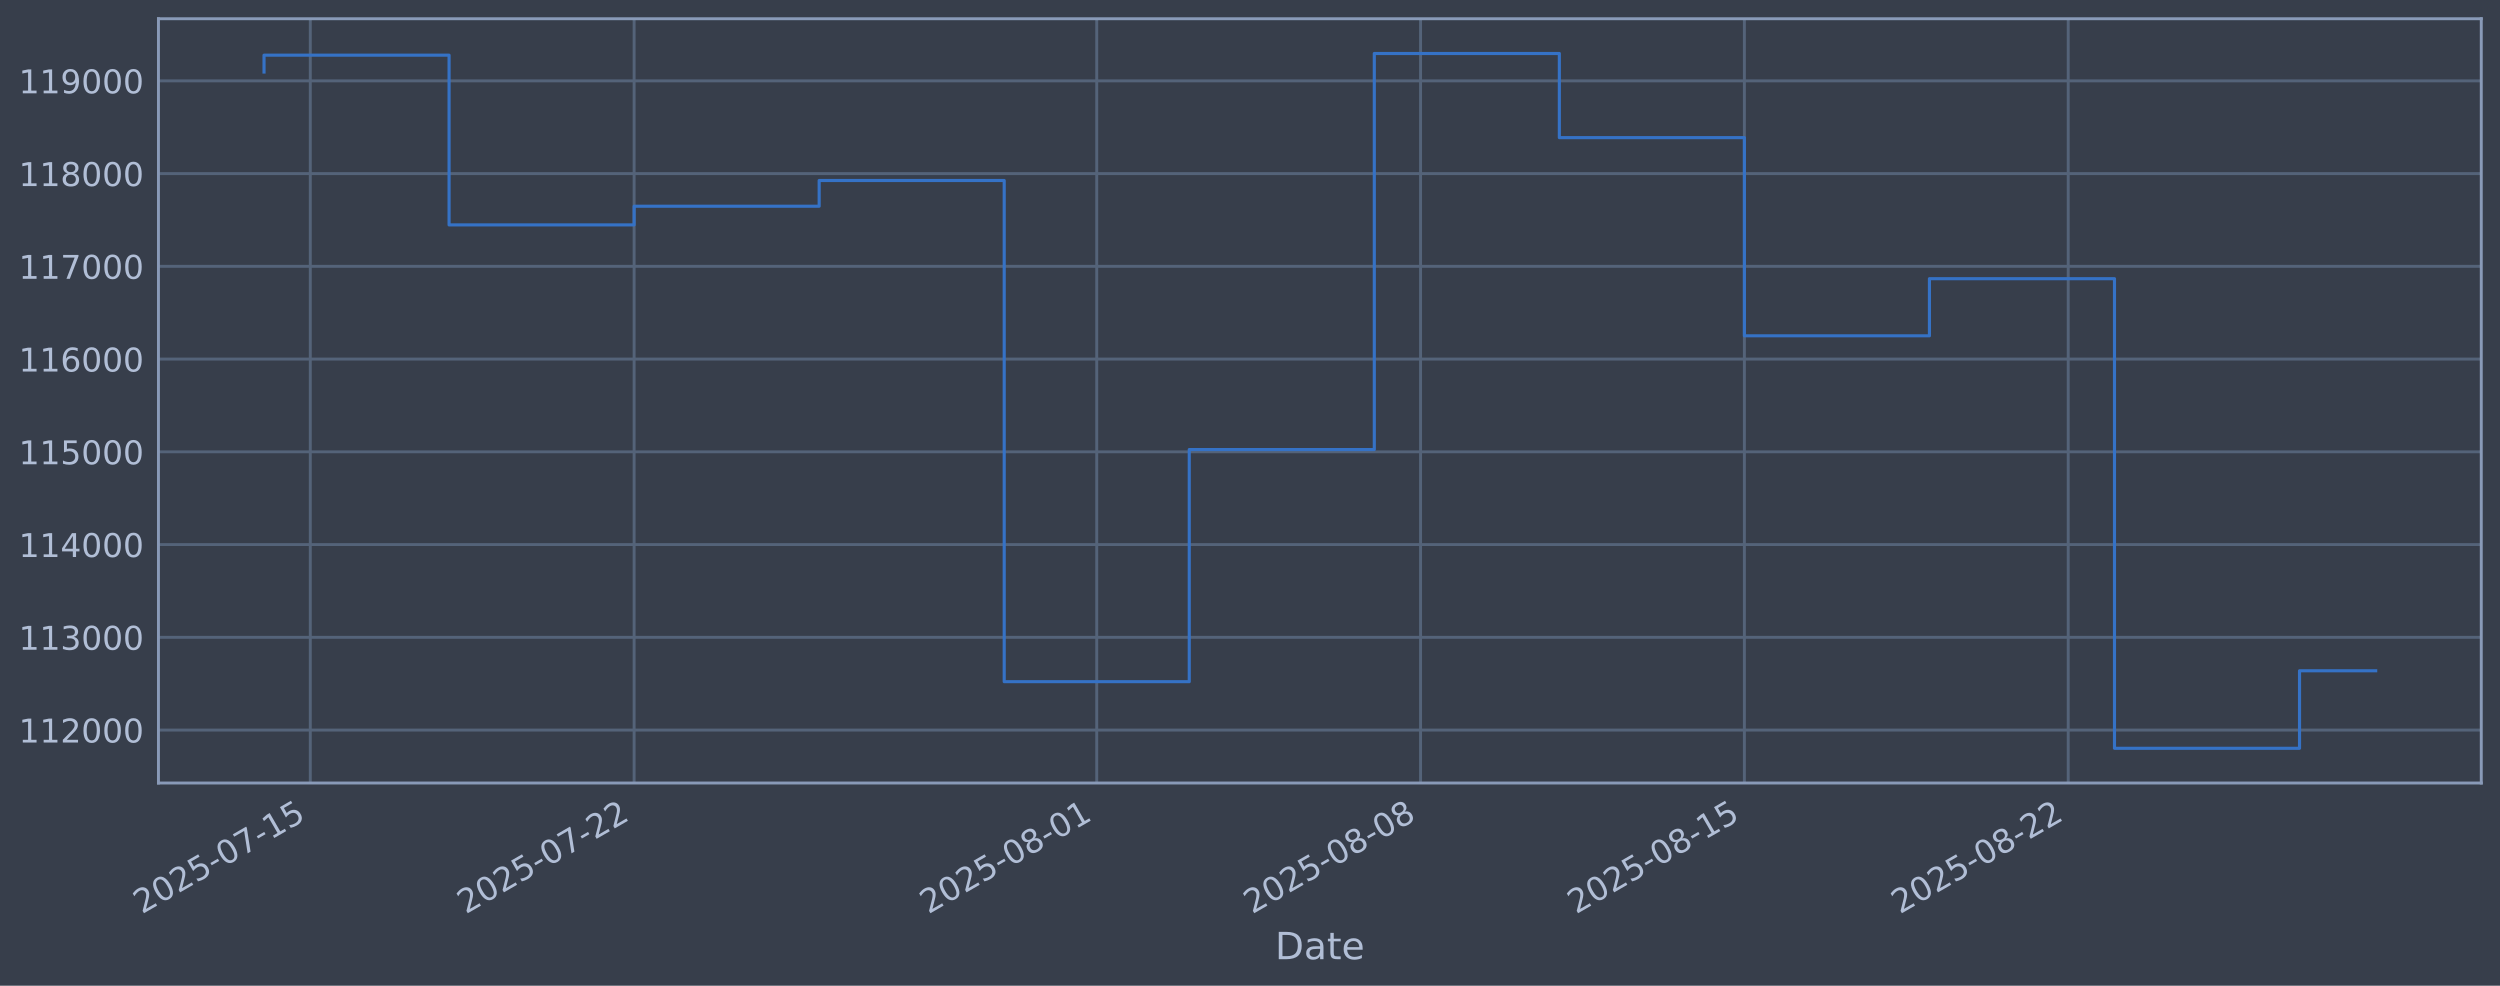
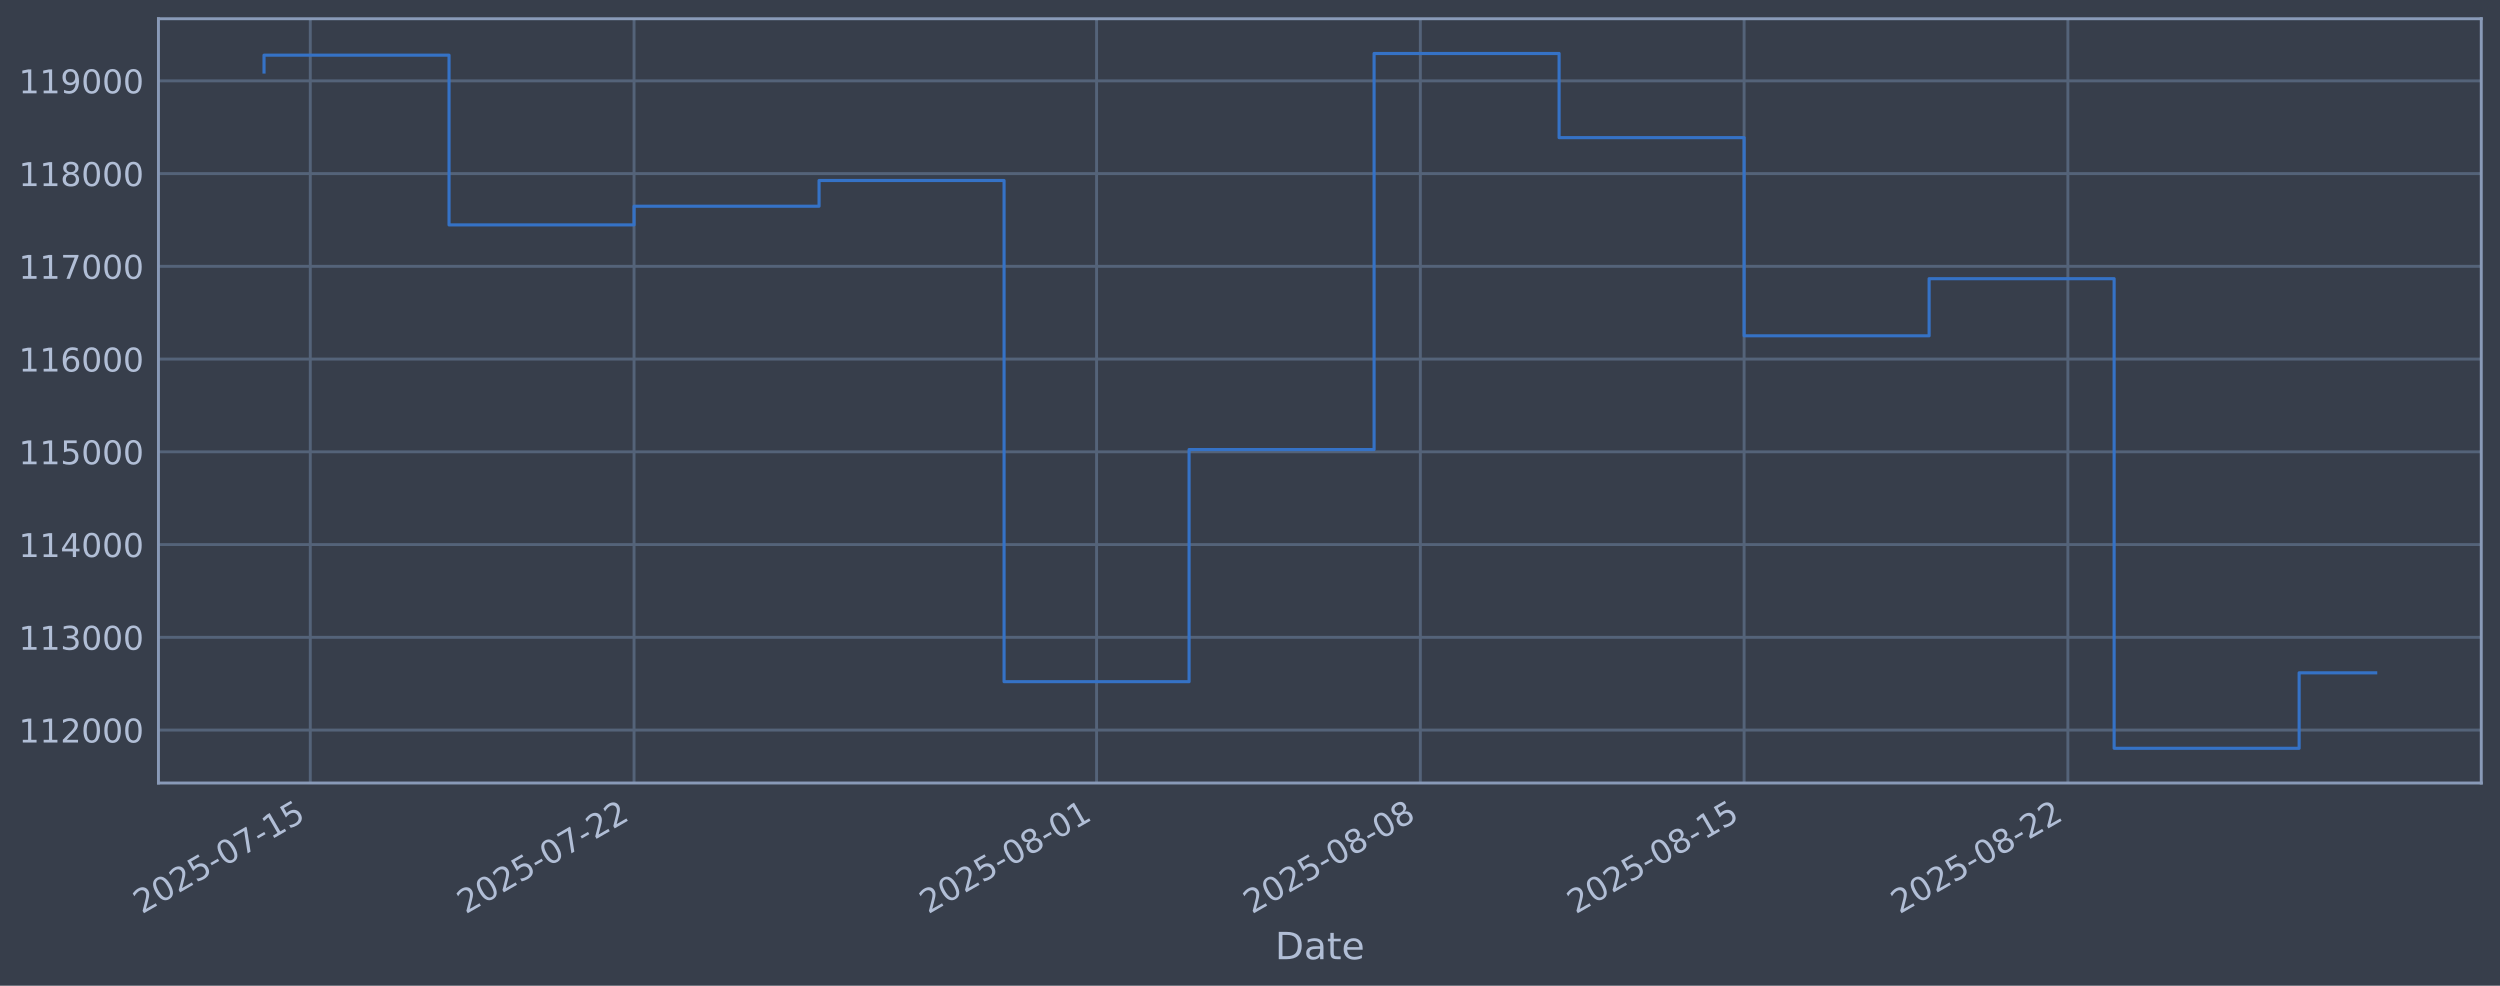
<svg xmlns="http://www.w3.org/2000/svg" xmlns:xlink="http://www.w3.org/1999/xlink" width="960.9pt" height="378.87pt" viewBox="0 0 960.9 378.87" version="1.1">
  <defs>
    <style type="text/css">*{stroke-linejoin: round; stroke-linecap: butt}</style>
  </defs>
  <g id="figure_1">
    <g id="patch_1">
      <path d="M 0 378.87  L 960.9 378.87  L 960.9 0  L 0 0  z " style="fill: #373e4b" />
    </g>
    <g id="axes_1">
      <g id="patch_2">
        <path d="M 60.901 300.96  L 953.701 300.96  L 953.701 7.2  L 60.901 7.2  z " style="fill: #373e4b" />
      </g>
      <g id="matplotlib.axis_1">
        <g id="xtick_1">
          <g id="line2d_1">
-             <path d="M 119.263 300.96  L 119.263 7.2  " clip-path="url(#p16f9691ec1)" style="fill: none; stroke: #546379; stroke-width: 1.12; stroke-linecap: square" />
+             <path d="M 119.26 300.96  L 119.26 7.2  " clip-path="url(#p168dee55e0)" style="fill: none; stroke: #546379; stroke-width: 1.12; stroke-linecap: square" />
          </g>
          <g id="line2d_2" />
          <g id="text_1">
-             <g style="fill: #b1bed6" transform="translate(54.53778 351.4642) rotate(-30) scale(0.126 -0.126)">
+             <g style="fill: #b1bed6" transform="translate(54.53442 351.4642) rotate(-30) scale(0.126 -0.126)">
              <defs>
                <path id="DejaVuSans-32" d="M 1228 531  L 3431 531  L 3431 0  L 469 0  L 469 531  Q 828 903 1448 1529  Q 2069 2156 2228 2338  Q 2531 2678 2651 2914  Q 2772 3150 2772 3378  Q 2772 3750 2511 3984  Q 2250 4219 1831 4219  Q 1534 4219 1204 4116  Q 875 4013 500 3803  L 500 4441  Q 881 4594 1212 4672  Q 1544 4750 1819 4750  Q 2544 4750 2975 4387  Q 3406 4025 3406 3419  Q 3406 3131 3298 2873  Q 3191 2616 2906 2266  Q 2828 2175 2409 1742  Q 1991 1309 1228 531  z " transform="scale(0.015625)" />
                <path id="DejaVuSans-30" d="M 2034 4250  Q 1547 4250 1301 3770  Q 1056 3291 1056 2328  Q 1056 1369 1301 889  Q 1547 409 2034 409  Q 2525 409 2770 889  Q 3016 1369 3016 2328  Q 3016 3291 2770 3770  Q 2525 4250 2034 4250  z M 2034 4750  Q 2819 4750 3233 4129  Q 3647 3509 3647 2328  Q 3647 1150 3233 529  Q 2819 -91 2034 -91  Q 1250 -91 836 529  Q 422 1150 422 2328  Q 422 3509 836 4129  Q 1250 4750 2034 4750  z " transform="scale(0.015625)" />
                <path id="DejaVuSans-35" d="M 691 4666  L 3169 4666  L 3169 4134  L 1269 4134  L 1269 2991  Q 1406 3038 1543 3061  Q 1681 3084 1819 3084  Q 2600 3084 3056 2656  Q 3513 2228 3513 1497  Q 3513 744 3044 326  Q 2575 -91 1722 -91  Q 1428 -91 1123 -41  Q 819 9 494 109  L 494 744  Q 775 591 1075 516  Q 1375 441 1709 441  Q 2250 441 2565 725  Q 2881 1009 2881 1497  Q 2881 1984 2565 2268  Q 2250 2553 1709 2553  Q 1456 2553 1204 2497  Q 953 2441 691 2322  L 691 4666  z " transform="scale(0.015625)" />
                <path id="DejaVuSans-2d" d="M 313 2009  L 1997 2009  L 1997 1497  L 313 1497  L 313 2009  z " transform="scale(0.015625)" />
                <path id="DejaVuSans-37" d="M 525 4666  L 3525 4666  L 3525 4397  L 1831 0  L 1172 0  L 2766 4134  L 525 4134  L 525 4666  z " transform="scale(0.015625)" />
                <path id="DejaVuSans-31" d="M 794 531  L 1825 531  L 1825 4091  L 703 3866  L 703 4441  L 1819 4666  L 2450 4666  L 2450 531  L 3481 531  L 3481 0  L 794 0  L 794 531  z " transform="scale(0.015625)" />
              </defs>
              <use xlink:href="#DejaVuSans-32" />
              <use xlink:href="#DejaVuSans-30" transform="translate(63.62305 0)" />
              <use xlink:href="#DejaVuSans-32" transform="translate(127.2461 0)" />
              <use xlink:href="#DejaVuSans-35" transform="translate(190.8691 0)" />
              <use xlink:href="#DejaVuSans-2d" transform="translate(254.4922 0)" />
              <use xlink:href="#DejaVuSans-30" transform="translate(290.5762 0)" />
              <use xlink:href="#DejaVuSans-37" transform="translate(354.1992 0)" />
              <use xlink:href="#DejaVuSans-2d" transform="translate(417.8223 0)" />
              <use xlink:href="#DejaVuSans-31" transform="translate(453.9062 0)" />
              <use xlink:href="#DejaVuSans-35" transform="translate(517.5293 0)" />
            </g>
          </g>
        </g>
        <g id="xtick_2">
          <g id="line2d_3">
-             <path d="M 243.73 300.96  L 243.73 7.2  " clip-path="url(#p16f9691ec1)" style="fill: none; stroke: #546379; stroke-width: 1.12; stroke-linecap: square" />
+             <path d="M 243.703 300.96  L 243.703 7.2  " clip-path="url(#p168dee55e0)" style="fill: none; stroke: #546379; stroke-width: 1.12; stroke-linecap: square" />
          </g>
          <g id="line2d_4" />
          <g id="text_2">
-             <g style="fill: #b1bed6" transform="translate(179.0046 351.4642) rotate(-30) scale(0.126 -0.126)">
+             <g style="fill: #b1bed6" transform="translate(178.9777 351.4642) rotate(-30) scale(0.126 -0.126)">
              <use xlink:href="#DejaVuSans-32" />
              <use xlink:href="#DejaVuSans-30" transform="translate(63.62305 0)" />
              <use xlink:href="#DejaVuSans-32" transform="translate(127.2461 0)" />
              <use xlink:href="#DejaVuSans-35" transform="translate(190.8691 0)" />
              <use xlink:href="#DejaVuSans-2d" transform="translate(254.4922 0)" />
              <use xlink:href="#DejaVuSans-30" transform="translate(290.5762 0)" />
              <use xlink:href="#DejaVuSans-37" transform="translate(354.1992 0)" />
              <use xlink:href="#DejaVuSans-2d" transform="translate(417.8223 0)" />
              <use xlink:href="#DejaVuSans-32" transform="translate(453.9062 0)" />
              <use xlink:href="#DejaVuSans-32" transform="translate(517.5293 0)" />
            </g>
          </g>
        </g>
        <g id="xtick_3">
          <g id="line2d_5">
-             <path d="M 421.54 300.96  L 421.54 7.2  " clip-path="url(#p16f9691ec1)" style="fill: none; stroke: #546379; stroke-width: 1.12; stroke-linecap: square" />
+             <path d="M 421.479 300.96  L 421.479 7.2  " clip-path="url(#p168dee55e0)" style="fill: none; stroke: #546379; stroke-width: 1.12; stroke-linecap: square" />
          </g>
          <g id="line2d_6" />
          <g id="text_3">
-             <g style="fill: #b1bed6" transform="translate(356.8142 351.4642) rotate(-30) scale(0.126 -0.126)">
+             <g style="fill: #b1bed6" transform="translate(356.7538 351.4642) rotate(-30) scale(0.126 -0.126)">
              <defs>
                <path id="DejaVuSans-38" d="M 2034 2216  Q 1584 2216 1326 1975  Q 1069 1734 1069 1313  Q 1069 891 1326 650  Q 1584 409 2034 409  Q 2484 409 2743 651  Q 3003 894 3003 1313  Q 3003 1734 2745 1975  Q 2488 2216 2034 2216  z M 1403 2484  Q 997 2584 770 2862  Q 544 3141 544 3541  Q 544 4100 942 4425  Q 1341 4750 2034 4750  Q 2731 4750 3128 4425  Q 3525 4100 3525 3541  Q 3525 3141 3298 2862  Q 3072 2584 2669 2484  Q 3125 2378 3379 2068  Q 3634 1759 3634 1313  Q 3634 634 3220 271  Q 2806 -91 2034 -91  Q 1263 -91 848 271  Q 434 634 434 1313  Q 434 1759 690 2068  Q 947 2378 1403 2484  z M 1172 3481  Q 1172 3119 1398 2916  Q 1625 2713 2034 2713  Q 2441 2713 2670 2916  Q 2900 3119 2900 3481  Q 2900 3844 2670 4047  Q 2441 4250 2034 4250  Q 1625 4250 1398 4047  Q 1172 3844 1172 3481  z " transform="scale(0.015625)" />
              </defs>
              <use xlink:href="#DejaVuSans-32" />
              <use xlink:href="#DejaVuSans-30" transform="translate(63.62305 0)" />
              <use xlink:href="#DejaVuSans-32" transform="translate(127.2461 0)" />
              <use xlink:href="#DejaVuSans-35" transform="translate(190.8691 0)" />
              <use xlink:href="#DejaVuSans-2d" transform="translate(254.4922 0)" />
              <use xlink:href="#DejaVuSans-30" transform="translate(290.5762 0)" />
              <use xlink:href="#DejaVuSans-38" transform="translate(354.1992 0)" />
              <use xlink:href="#DejaVuSans-2d" transform="translate(417.8223 0)" />
              <use xlink:href="#DejaVuSans-30" transform="translate(453.9062 0)" />
              <use xlink:href="#DejaVuSans-31" transform="translate(517.5293 0)" />
            </g>
          </g>
        </g>
        <g id="xtick_4">
          <g id="line2d_7">
-             <path d="M 546.007 300.96  L 546.007 7.2  " clip-path="url(#p16f9691ec1)" style="fill: none; stroke: #546379; stroke-width: 1.12; stroke-linecap: square" />
+             <path d="M 545.923 300.96  L 545.923 7.2  " clip-path="url(#p168dee55e0)" style="fill: none; stroke: #546379; stroke-width: 1.12; stroke-linecap: square" />
          </g>
          <g id="line2d_8" />
          <g id="text_4">
-             <g style="fill: #b1bed6" transform="translate(481.281 351.4642) rotate(-30) scale(0.126 -0.126)">
+             <g style="fill: #b1bed6" transform="translate(481.1971 351.4642) rotate(-30) scale(0.126 -0.126)">
              <use xlink:href="#DejaVuSans-32" />
              <use xlink:href="#DejaVuSans-30" transform="translate(63.62305 0)" />
              <use xlink:href="#DejaVuSans-32" transform="translate(127.2461 0)" />
              <use xlink:href="#DejaVuSans-35" transform="translate(190.8691 0)" />
              <use xlink:href="#DejaVuSans-2d" transform="translate(254.4922 0)" />
              <use xlink:href="#DejaVuSans-30" transform="translate(290.5762 0)" />
              <use xlink:href="#DejaVuSans-38" transform="translate(354.1992 0)" />
              <use xlink:href="#DejaVuSans-2d" transform="translate(417.8223 0)" />
              <use xlink:href="#DejaVuSans-30" transform="translate(453.9062 0)" />
              <use xlink:href="#DejaVuSans-38" transform="translate(517.5293 0)" />
            </g>
          </g>
        </g>
        <g id="xtick_5">
          <g id="line2d_9">
-             <path d="M 670.473 300.96  L 670.473 7.2  " clip-path="url(#p16f9691ec1)" style="fill: none; stroke: #546379; stroke-width: 1.12; stroke-linecap: square" />
+             <path d="M 670.366 300.96  L 670.366 7.2  " clip-path="url(#p168dee55e0)" style="fill: none; stroke: #546379; stroke-width: 1.12; stroke-linecap: square" />
          </g>
          <g id="line2d_10" />
          <g id="text_5">
-             <g style="fill: #b1bed6" transform="translate(605.7478 351.4642) rotate(-30) scale(0.126 -0.126)">
+             <g style="fill: #b1bed6" transform="translate(605.6403 351.4642) rotate(-30) scale(0.126 -0.126)">
              <use xlink:href="#DejaVuSans-32" />
              <use xlink:href="#DejaVuSans-30" transform="translate(63.62305 0)" />
              <use xlink:href="#DejaVuSans-32" transform="translate(127.2461 0)" />
              <use xlink:href="#DejaVuSans-35" transform="translate(190.8691 0)" />
              <use xlink:href="#DejaVuSans-2d" transform="translate(254.4922 0)" />
              <use xlink:href="#DejaVuSans-30" transform="translate(290.5762 0)" />
              <use xlink:href="#DejaVuSans-38" transform="translate(354.1992 0)" />
              <use xlink:href="#DejaVuSans-2d" transform="translate(417.8223 0)" />
              <use xlink:href="#DejaVuSans-31" transform="translate(453.9062 0)" />
              <use xlink:href="#DejaVuSans-35" transform="translate(517.5293 0)" />
            </g>
          </g>
        </g>
        <g id="xtick_6">
          <g id="line2d_11">
-             <path d="M 794.94 300.96  L 794.94 7.2  " clip-path="url(#p16f9691ec1)" style="fill: none; stroke: #546379; stroke-width: 1.12; stroke-linecap: square" />
+             <path d="M 794.809 300.96  L 794.809 7.2  " clip-path="url(#p168dee55e0)" style="fill: none; stroke: #546379; stroke-width: 1.12; stroke-linecap: square" />
          </g>
          <g id="line2d_12" />
          <g id="text_6">
-             <g style="fill: #b1bed6" transform="translate(730.2146 351.4642) rotate(-30) scale(0.126 -0.126)">
+             <g style="fill: #b1bed6" transform="translate(730.0836 351.4642) rotate(-30) scale(0.126 -0.126)">
              <use xlink:href="#DejaVuSans-32" />
              <use xlink:href="#DejaVuSans-30" transform="translate(63.62305 0)" />
              <use xlink:href="#DejaVuSans-32" transform="translate(127.2461 0)" />
              <use xlink:href="#DejaVuSans-35" transform="translate(190.8691 0)" />
              <use xlink:href="#DejaVuSans-2d" transform="translate(254.4922 0)" />
              <use xlink:href="#DejaVuSans-30" transform="translate(290.5762 0)" />
              <use xlink:href="#DejaVuSans-38" transform="translate(354.1992 0)" />
              <use xlink:href="#DejaVuSans-2d" transform="translate(417.8223 0)" />
              <use xlink:href="#DejaVuSans-32" transform="translate(453.9062 0)" />
              <use xlink:href="#DejaVuSans-32" transform="translate(517.5293 0)" />
            </g>
          </g>
        </g>
        <g id="text_7">
          <g style="fill: #b1bed6" transform="translate(490.0914 368.6753) scale(0.144 -0.144)">
            <defs>
              <path id="DejaVuSans-44" d="M 1259 4147  L 1259 519  L 2022 519  Q 2988 519 3436 956  Q 3884 1394 3884 2338  Q 3884 3275 3436 3711  Q 2988 4147 2022 4147  L 1259 4147  z M 628 4666  L 1925 4666  Q 3281 4666 3915 4102  Q 4550 3538 4550 2338  Q 4550 1131 3912 565  Q 3275 0 1925 0  L 628 0  L 628 4666  z " transform="scale(0.015625)" />
              <path id="DejaVuSans-61" d="M 2194 1759  Q 1497 1759 1228 1600  Q 959 1441 959 1056  Q 959 750 1161 570  Q 1363 391 1709 391  Q 2188 391 2477 730  Q 2766 1069 2766 1631  L 2766 1759  L 2194 1759  z M 3341 1997  L 3341 0  L 2766 0  L 2766 531  Q 2569 213 2275 61  Q 1981 -91 1556 -91  Q 1019 -91 701 211  Q 384 513 384 1019  Q 384 1609 779 1909  Q 1175 2209 1959 2209  L 2766 2209  L 2766 2266  Q 2766 2663 2505 2880  Q 2244 3097 1772 3097  Q 1472 3097 1187 3025  Q 903 2953 641 2809  L 641 3341  Q 956 3463 1253 3523  Q 1550 3584 1831 3584  Q 2591 3584 2966 3190  Q 3341 2797 3341 1997  z " transform="scale(0.015625)" />
              <path id="DejaVuSans-74" d="M 1172 4494  L 1172 3500  L 2356 3500  L 2356 3053  L 1172 3053  L 1172 1153  Q 1172 725 1289 603  Q 1406 481 1766 481  L 2356 481  L 2356 0  L 1766 0  Q 1100 0 847 248  Q 594 497 594 1153  L 594 3053  L 172 3053  L 172 3500  L 594 3500  L 594 4494  L 1172 4494  z " transform="scale(0.015625)" />
              <path id="DejaVuSans-65" d="M 3597 1894  L 3597 1613  L 953 1613  Q 991 1019 1311 708  Q 1631 397 2203 397  Q 2534 397 2845 478  Q 3156 559 3463 722  L 3463 178  Q 3153 47 2828 -22  Q 2503 -91 2169 -91  Q 1331 -91 842 396  Q 353 884 353 1716  Q 353 2575 817 3079  Q 1281 3584 2069 3584  Q 2775 3584 3186 3129  Q 3597 2675 3597 1894  z M 3022 2063  Q 3016 2534 2758 2815  Q 2500 3097 2075 3097  Q 1594 3097 1305 2825  Q 1016 2553 972 2059  L 3022 2063  z " transform="scale(0.015625)" />
            </defs>
            <use xlink:href="#DejaVuSans-44" />
            <use xlink:href="#DejaVuSans-61" transform="translate(77.00195 0)" />
            <use xlink:href="#DejaVuSans-74" transform="translate(138.2812 0)" />
            <use xlink:href="#DejaVuSans-65" transform="translate(177.4902 0)" />
          </g>
        </g>
      </g>
      <g id="matplotlib.axis_2">
        <g id="ytick_1">
          <g id="line2d_13">
-             <path d="M 60.901 280.603  L 953.701 280.603  " clip-path="url(#p16f9691ec1)" style="fill: none; stroke: #546379; stroke-width: 1.12; stroke-linecap: square" />
+             <path d="M 60.901 280.603  L 953.701 280.603  " clip-path="url(#p168dee55e0)" style="fill: none; stroke: #546379; stroke-width: 1.12; stroke-linecap: square" />
          </g>
          <g id="line2d_14" />
          <g id="text_8">
            <g style="fill: #b1bed6" transform="translate(7.2 285.3896) scale(0.126 -0.126)">
              <use xlink:href="#DejaVuSans-31" />
              <use xlink:href="#DejaVuSans-31" transform="translate(63.62305 0)" />
              <use xlink:href="#DejaVuSans-32" transform="translate(127.2461 0)" />
              <use xlink:href="#DejaVuSans-30" transform="translate(190.8691 0)" />
              <use xlink:href="#DejaVuSans-30" transform="translate(254.4922 0)" />
              <use xlink:href="#DejaVuSans-30" transform="translate(318.1152 0)" />
            </g>
          </g>
        </g>
        <g id="ytick_2">
          <g id="line2d_15">
-             <path d="M 60.901 244.957  L 953.701 244.957  " clip-path="url(#p16f9691ec1)" style="fill: none; stroke: #546379; stroke-width: 1.12; stroke-linecap: square" />
+             <path d="M 60.901 244.957  L 953.701 244.957  " clip-path="url(#p168dee55e0)" style="fill: none; stroke: #546379; stroke-width: 1.12; stroke-linecap: square" />
          </g>
          <g id="line2d_16" />
          <g id="text_9">
            <g style="fill: #b1bed6" transform="translate(7.2 249.7439) scale(0.126 -0.126)">
              <defs>
                <path id="DejaVuSans-33" d="M 2597 2516  Q 3050 2419 3304 2112  Q 3559 1806 3559 1356  Q 3559 666 3084 287  Q 2609 -91 1734 -91  Q 1441 -91 1130 -33  Q 819 25 488 141  L 488 750  Q 750 597 1062 519  Q 1375 441 1716 441  Q 2309 441 2620 675  Q 2931 909 2931 1356  Q 2931 1769 2642 2001  Q 2353 2234 1838 2234  L 1294 2234  L 1294 2753  L 1863 2753  Q 2328 2753 2575 2939  Q 2822 3125 2822 3475  Q 2822 3834 2567 4026  Q 2313 4219 1838 4219  Q 1578 4219 1281 4162  Q 984 4106 628 3988  L 628 4550  Q 988 4650 1302 4700  Q 1616 4750 1894 4750  Q 2613 4750 3031 4423  Q 3450 4097 3450 3541  Q 3450 3153 3228 2886  Q 3006 2619 2597 2516  z " transform="scale(0.015625)" />
              </defs>
              <use xlink:href="#DejaVuSans-31" />
              <use xlink:href="#DejaVuSans-31" transform="translate(63.62305 0)" />
              <use xlink:href="#DejaVuSans-33" transform="translate(127.2461 0)" />
              <use xlink:href="#DejaVuSans-30" transform="translate(190.8691 0)" />
              <use xlink:href="#DejaVuSans-30" transform="translate(254.4922 0)" />
              <use xlink:href="#DejaVuSans-30" transform="translate(318.1152 0)" />
            </g>
          </g>
        </g>
        <g id="ytick_3">
          <g id="line2d_17">
-             <path d="M 60.901 209.311  L 953.701 209.311  " clip-path="url(#p16f9691ec1)" style="fill: none; stroke: #546379; stroke-width: 1.12; stroke-linecap: square" />
+             <path d="M 60.901 209.311  L 953.701 209.311  " clip-path="url(#p168dee55e0)" style="fill: none; stroke: #546379; stroke-width: 1.12; stroke-linecap: square" />
          </g>
          <g id="line2d_18" />
          <g id="text_10">
            <g style="fill: #b1bed6" transform="translate(7.2 214.0983) scale(0.126 -0.126)">
              <defs>
                <path id="DejaVuSans-34" d="M 2419 4116  L 825 1625  L 2419 1625  L 2419 4116  z M 2253 4666  L 3047 4666  L 3047 1625  L 3713 1625  L 3713 1100  L 3047 1100  L 3047 0  L 2419 0  L 2419 1100  L 313 1100  L 313 1709  L 2253 4666  z " transform="scale(0.015625)" />
              </defs>
              <use xlink:href="#DejaVuSans-31" />
              <use xlink:href="#DejaVuSans-31" transform="translate(63.62305 0)" />
              <use xlink:href="#DejaVuSans-34" transform="translate(127.2461 0)" />
              <use xlink:href="#DejaVuSans-30" transform="translate(190.8691 0)" />
              <use xlink:href="#DejaVuSans-30" transform="translate(254.4922 0)" />
              <use xlink:href="#DejaVuSans-30" transform="translate(318.1152 0)" />
            </g>
          </g>
        </g>
        <g id="ytick_4">
          <g id="line2d_19">
-             <path d="M 60.901 173.666  L 953.701 173.666  " clip-path="url(#p16f9691ec1)" style="fill: none; stroke: #546379; stroke-width: 1.12; stroke-linecap: square" />
+             <path d="M 60.901 173.666  L 953.701 173.666  " clip-path="url(#p168dee55e0)" style="fill: none; stroke: #546379; stroke-width: 1.12; stroke-linecap: square" />
          </g>
          <g id="line2d_20" />
          <g id="text_11">
            <g style="fill: #b1bed6" transform="translate(7.2 178.4527) scale(0.126 -0.126)">
              <use xlink:href="#DejaVuSans-31" />
              <use xlink:href="#DejaVuSans-31" transform="translate(63.62305 0)" />
              <use xlink:href="#DejaVuSans-35" transform="translate(127.2461 0)" />
              <use xlink:href="#DejaVuSans-30" transform="translate(190.8691 0)" />
              <use xlink:href="#DejaVuSans-30" transform="translate(254.4922 0)" />
              <use xlink:href="#DejaVuSans-30" transform="translate(318.1152 0)" />
            </g>
          </g>
        </g>
        <g id="ytick_5">
          <g id="line2d_21">
-             <path d="M 60.901 138.02  L 953.701 138.02  " clip-path="url(#p16f9691ec1)" style="fill: none; stroke: #546379; stroke-width: 1.12; stroke-linecap: square" />
+             <path d="M 60.901 138.02  L 953.701 138.02  " clip-path="url(#p168dee55e0)" style="fill: none; stroke: #546379; stroke-width: 1.12; stroke-linecap: square" />
          </g>
          <g id="line2d_22" />
          <g id="text_12">
            <g style="fill: #b1bed6" transform="translate(7.2 142.8071) scale(0.126 -0.126)">
              <defs>
                <path id="DejaVuSans-36" d="M 2113 2584  Q 1688 2584 1439 2293  Q 1191 2003 1191 1497  Q 1191 994 1439 701  Q 1688 409 2113 409  Q 2538 409 2786 701  Q 3034 994 3034 1497  Q 3034 2003 2786 2293  Q 2538 2584 2113 2584  z M 3366 4563  L 3366 3988  Q 3128 4100 2886 4159  Q 2644 4219 2406 4219  Q 1781 4219 1451 3797  Q 1122 3375 1075 2522  Q 1259 2794 1537 2939  Q 1816 3084 2150 3084  Q 2853 3084 3261 2657  Q 3669 2231 3669 1497  Q 3669 778 3244 343  Q 2819 -91 2113 -91  Q 1303 -91 875 529  Q 447 1150 447 2328  Q 447 3434 972 4092  Q 1497 4750 2381 4750  Q 2619 4750 2861 4703  Q 3103 4656 3366 4563  z " transform="scale(0.015625)" />
              </defs>
              <use xlink:href="#DejaVuSans-31" />
              <use xlink:href="#DejaVuSans-31" transform="translate(63.62305 0)" />
              <use xlink:href="#DejaVuSans-36" transform="translate(127.2461 0)" />
              <use xlink:href="#DejaVuSans-30" transform="translate(190.8691 0)" />
              <use xlink:href="#DejaVuSans-30" transform="translate(254.4922 0)" />
              <use xlink:href="#DejaVuSans-30" transform="translate(318.1152 0)" />
            </g>
          </g>
        </g>
        <g id="ytick_6">
          <g id="line2d_23">
-             <path d="M 60.901 102.374  L 953.701 102.374  " clip-path="url(#p16f9691ec1)" style="fill: none; stroke: #546379; stroke-width: 1.12; stroke-linecap: square" />
+             <path d="M 60.901 102.374  L 953.701 102.374  " clip-path="url(#p168dee55e0)" style="fill: none; stroke: #546379; stroke-width: 1.12; stroke-linecap: square" />
          </g>
          <g id="line2d_24" />
          <g id="text_13">
            <g style="fill: #b1bed6" transform="translate(7.2 107.1614) scale(0.126 -0.126)">
              <use xlink:href="#DejaVuSans-31" />
              <use xlink:href="#DejaVuSans-31" transform="translate(63.62305 0)" />
              <use xlink:href="#DejaVuSans-37" transform="translate(127.2461 0)" />
              <use xlink:href="#DejaVuSans-30" transform="translate(190.8691 0)" />
              <use xlink:href="#DejaVuSans-30" transform="translate(254.4922 0)" />
              <use xlink:href="#DejaVuSans-30" transform="translate(318.1152 0)" />
            </g>
          </g>
        </g>
        <g id="ytick_7">
          <g id="line2d_25">
-             <path d="M 60.901 66.729  L 953.701 66.729  " clip-path="url(#p16f9691ec1)" style="fill: none; stroke: #546379; stroke-width: 1.12; stroke-linecap: square" />
+             <path d="M 60.901 66.729  L 953.701 66.729  " clip-path="url(#p168dee55e0)" style="fill: none; stroke: #546379; stroke-width: 1.12; stroke-linecap: square" />
          </g>
          <g id="line2d_26" />
          <g id="text_14">
            <g style="fill: #b1bed6" transform="translate(7.2 71.5158) scale(0.126 -0.126)">
              <use xlink:href="#DejaVuSans-31" />
              <use xlink:href="#DejaVuSans-31" transform="translate(63.62305 0)" />
              <use xlink:href="#DejaVuSans-38" transform="translate(127.2461 0)" />
              <use xlink:href="#DejaVuSans-30" transform="translate(190.8691 0)" />
              <use xlink:href="#DejaVuSans-30" transform="translate(254.4922 0)" />
              <use xlink:href="#DejaVuSans-30" transform="translate(318.1152 0)" />
            </g>
          </g>
        </g>
        <g id="ytick_8">
          <g id="line2d_27">
-             <path d="M 60.901 31.083  L 953.701 31.083  " clip-path="url(#p16f9691ec1)" style="fill: none; stroke: #546379; stroke-width: 1.12; stroke-linecap: square" />
+             <path d="M 60.901 31.083  L 953.701 31.083  " clip-path="url(#p168dee55e0)" style="fill: none; stroke: #546379; stroke-width: 1.12; stroke-linecap: square" />
          </g>
          <g id="line2d_28" />
          <g id="text_15">
            <g style="fill: #b1bed6" transform="translate(7.2 35.87017) scale(0.126 -0.126)">
              <defs>
                <path id="DejaVuSans-39" d="M 703 97  L 703 672  Q 941 559 1184 500  Q 1428 441 1663 441  Q 2288 441 2617 861  Q 2947 1281 2994 2138  Q 2813 1869 2534 1725  Q 2256 1581 1919 1581  Q 1219 1581 811 2004  Q 403 2428 403 3163  Q 403 3881 828 4315  Q 1253 4750 1959 4750  Q 2769 4750 3195 4129  Q 3622 3509 3622 2328  Q 3622 1225 3098 567  Q 2575 -91 1691 -91  Q 1453 -91 1209 -44  Q 966 3 703 97  z M 1959 2075  Q 2384 2075 2632 2365  Q 2881 2656 2881 3163  Q 2881 3666 2632 3958  Q 2384 4250 1959 4250  Q 1534 4250 1286 3958  Q 1038 3666 1038 3163  Q 1038 2656 1286 2365  Q 1534 2075 1959 2075  z " transform="scale(0.015625)" />
              </defs>
              <use xlink:href="#DejaVuSans-31" />
              <use xlink:href="#DejaVuSans-31" transform="translate(63.62305 0)" />
              <use xlink:href="#DejaVuSans-39" transform="translate(127.2461 0)" />
              <use xlink:href="#DejaVuSans-30" transform="translate(190.8691 0)" />
              <use xlink:href="#DejaVuSans-30" transform="translate(254.4922 0)" />
              <use xlink:href="#DejaVuSans-30" transform="translate(318.1152 0)" />
            </g>
          </g>
        </g>
      </g>
      <g id="line2d_29">
-         <path d="M 101.482 27.683  L 101.482 21.215  L 172.606 21.215  L 172.606 86.448  L 243.73 86.448  L 243.73 79.264  L 314.854 79.264  L 314.854 69.383  L 385.978 69.383  L 385.978 262.006  L 457.102 262.006  L 457.102 172.794  L 528.226 172.794  L 528.226 20.553  L 599.349 20.553  L 599.349 52.902  L 670.473 52.902  L 670.473 129.069  L 741.597 129.069  L 741.597 107.117  L 812.721 107.117  L 812.721 287.607  L 883.845 287.607  L 883.845 257.824  L 913.119 257.824  " clip-path="url(#p16f9691ec1)" style="fill: none; stroke: #3572c6; stroke-width: 1.2; stroke-linecap: square" />
+         <path d="M 101.482 27.683  L 101.482 21.215  L 172.593 21.215  L 172.593 86.448  L 243.703 86.448  L 243.703 79.264  L 314.814 79.264  L 314.814 69.383  L 385.924 69.383  L 385.924 262.006  L 457.035 262.006  L 457.035 172.794  L 528.145 172.794  L 528.145 20.553  L 599.255 20.553  L 599.255 52.902  L 670.366 52.902  L 670.366 129.069  L 741.476 129.069  L 741.476 107.117  L 812.587 107.117  L 812.587 287.607  L 883.697 287.607  L 883.697 258.603  L 913.119 258.603  " clip-path="url(#p168dee55e0)" style="fill: none; stroke: #3572c6; stroke-width: 1.2; stroke-linecap: square" />
      </g>
      <g id="patch_3">
        <path d="M 60.901 300.96  L 60.901 7.2  " style="fill: none; stroke: #899ab8; stroke-width: 1.12; stroke-linejoin: miter; stroke-linecap: square" />
      </g>
      <g id="patch_4">
        <path d="M 953.701 300.96  L 953.701 7.2  " style="fill: none; stroke: #899ab8; stroke-width: 1.12; stroke-linejoin: miter; stroke-linecap: square" />
      </g>
      <g id="patch_5">
        <path d="M 60.901 300.96  L 953.701 300.96  " style="fill: none; stroke: #899ab8; stroke-width: 1.12; stroke-linejoin: miter; stroke-linecap: square" />
      </g>
      <g id="patch_6">
        <path d="M 60.901 7.2  L 953.701 7.2  " style="fill: none; stroke: #899ab8; stroke-width: 1.12; stroke-linejoin: miter; stroke-linecap: square" />
      </g>
    </g>
  </g>
  <defs>
-     <clipPath id="p16f9691ec1">
+     <clipPath id="p168dee55e0">
      <rect x="60.901" y="7.2" width="892.8" height="293.76" />
    </clipPath>
  </defs>
</svg>
